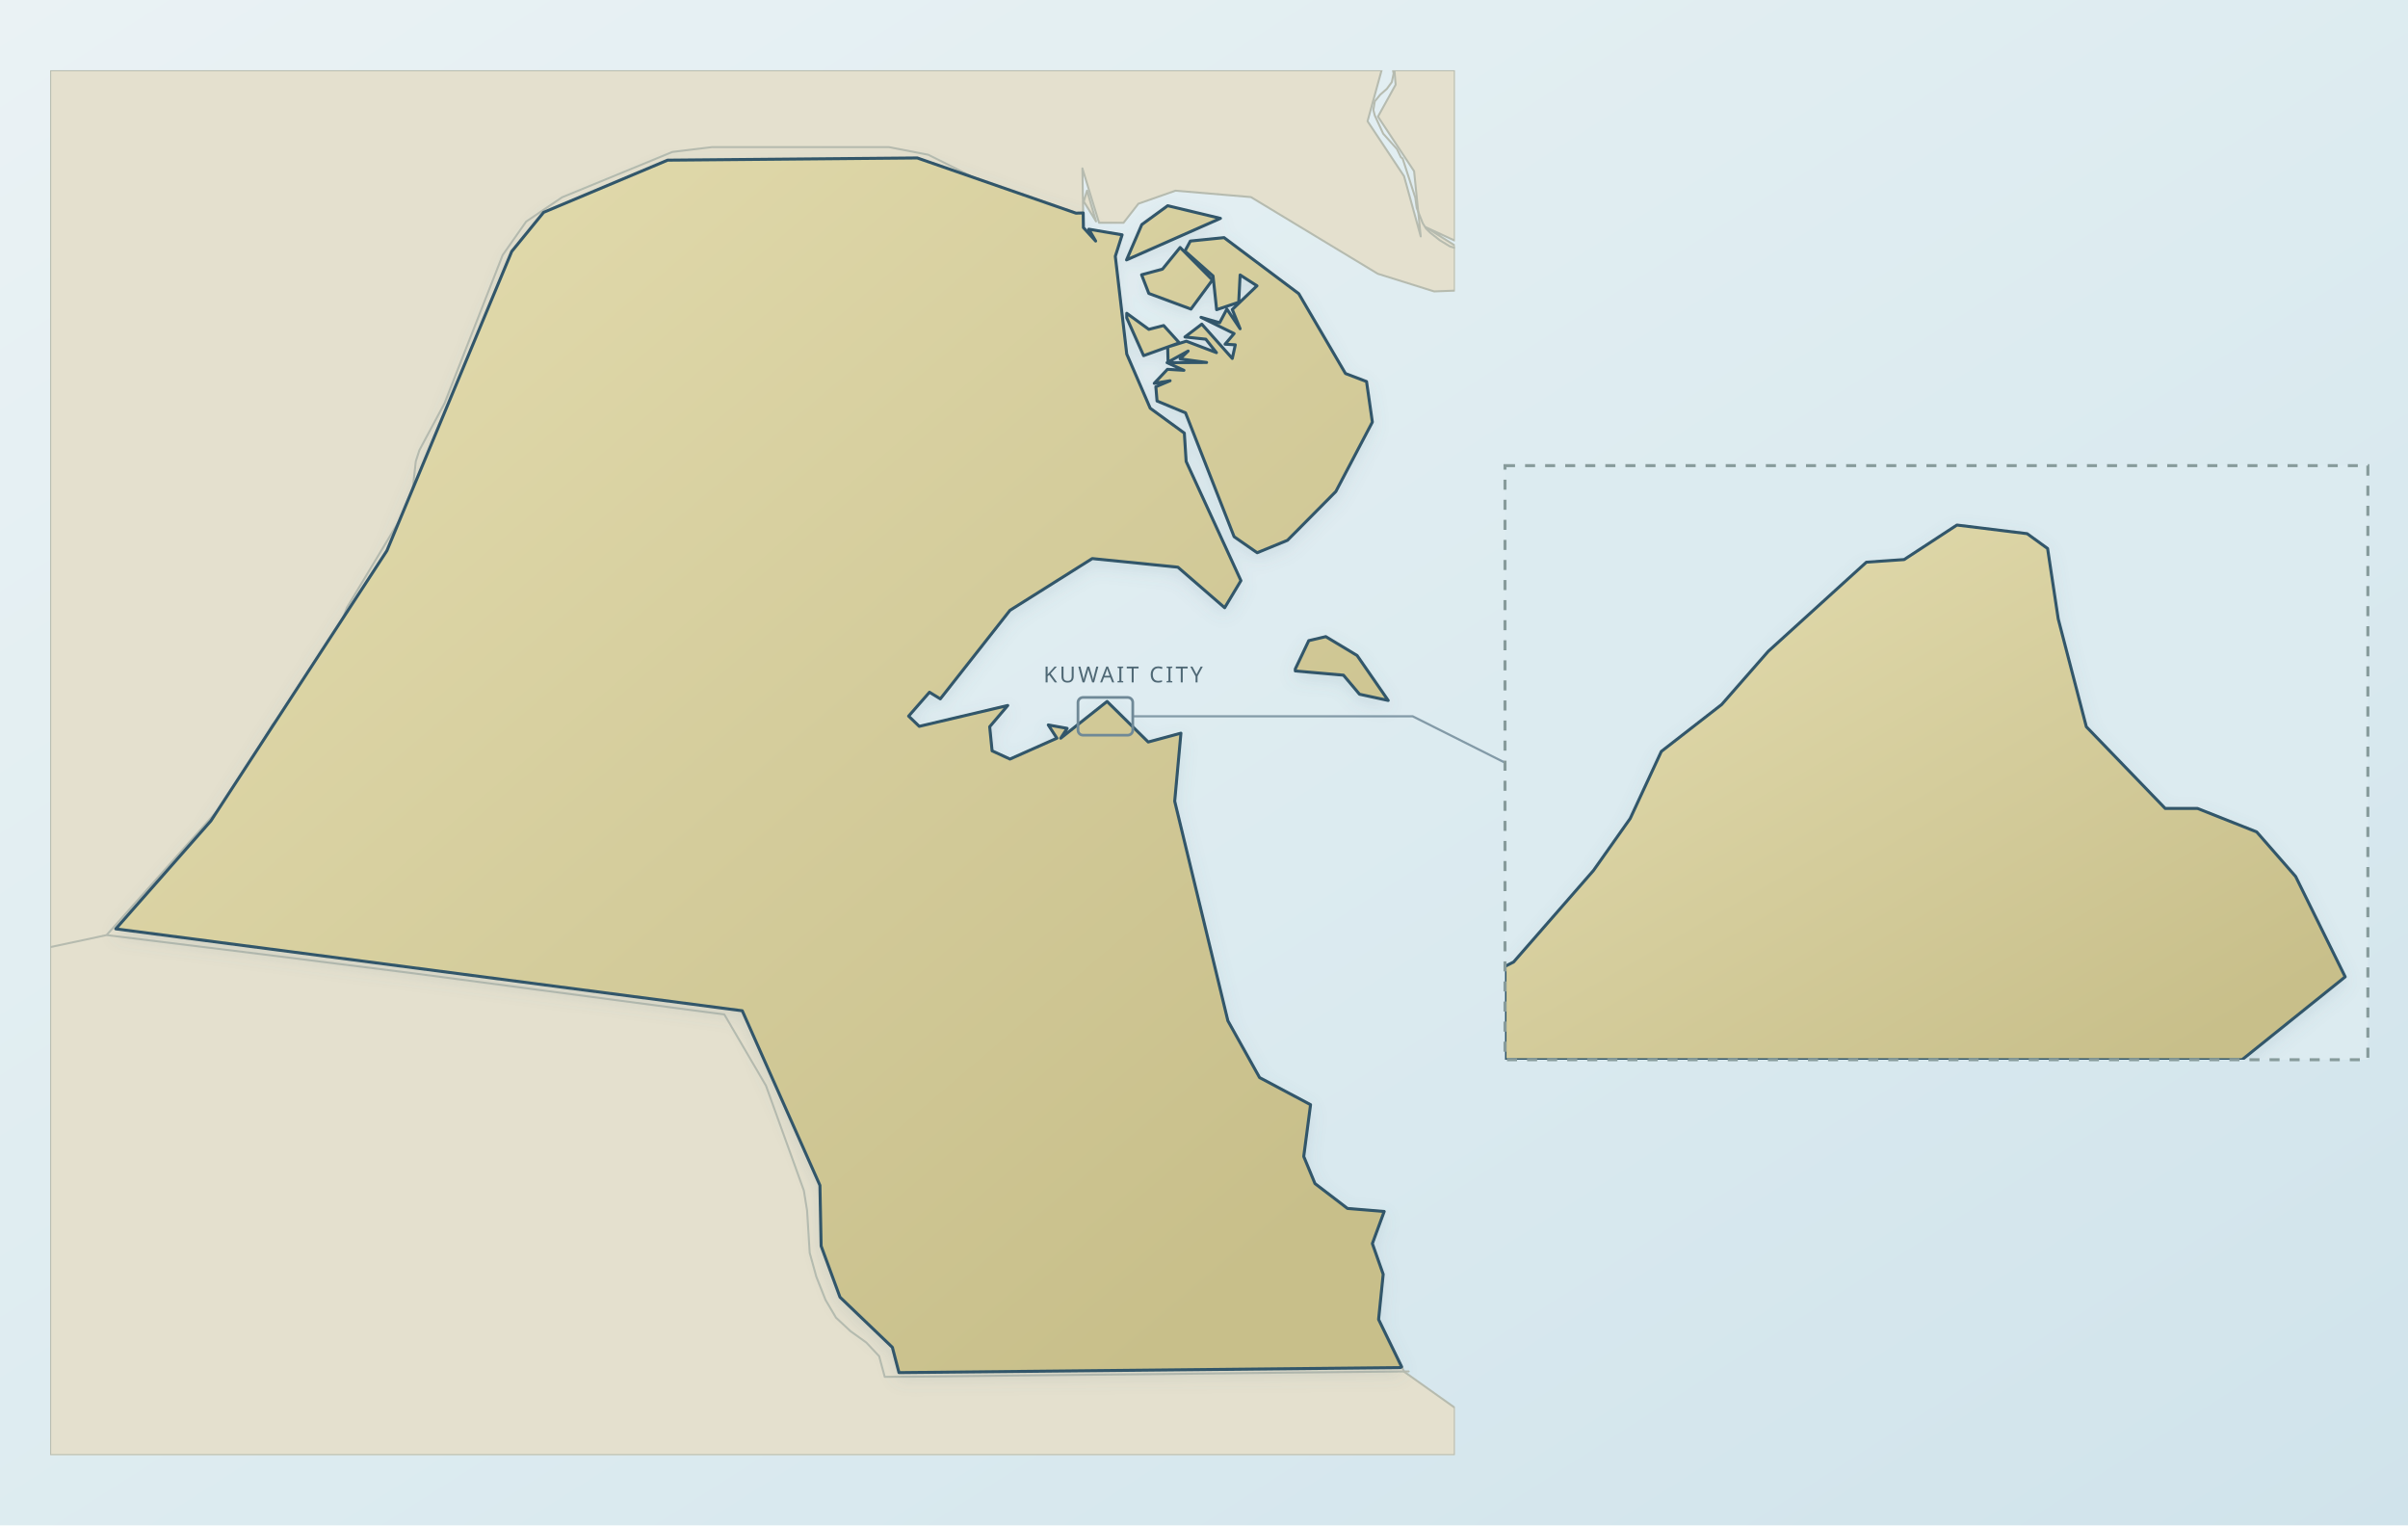
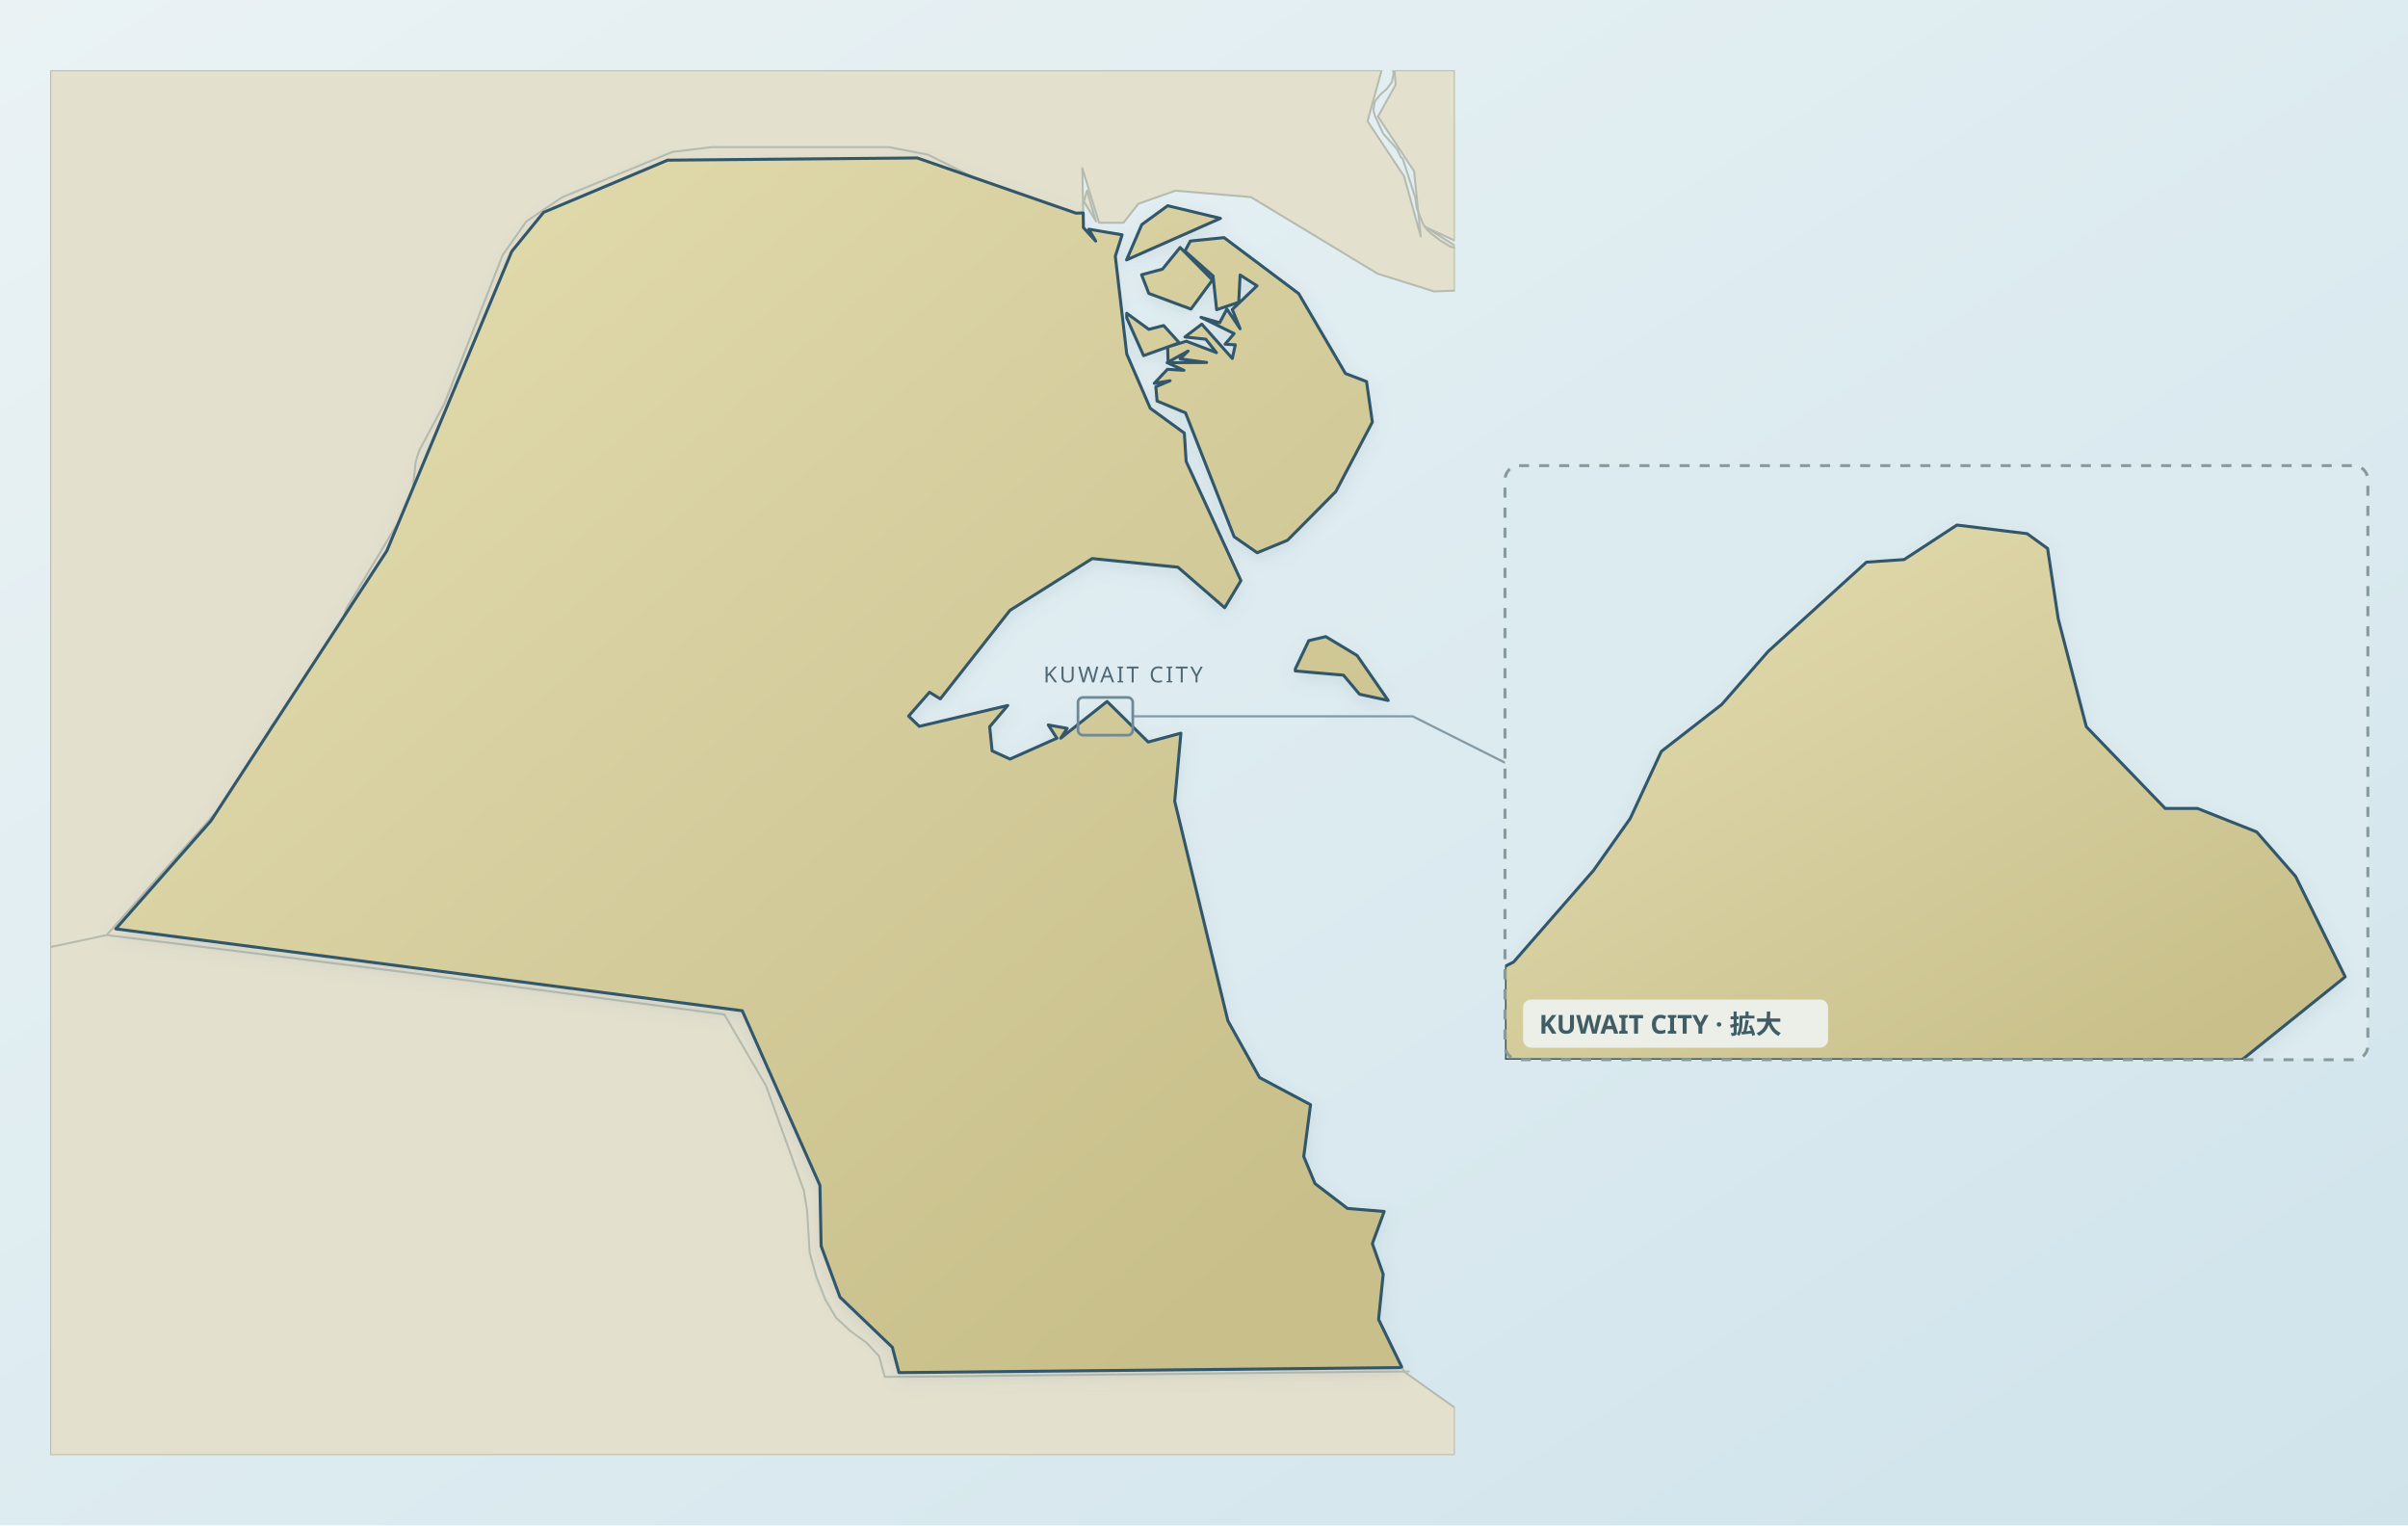
<svg xmlns="http://www.w3.org/2000/svg" viewBox="0 0 1200 760" role="img" aria-label="Map of Kuwait with Kuwait City locator and detailed Kuwait City inset" data-map-style="journey-atlas-map-v3-clean-background" data-map-projection="multi-region-local-equirectangular-fit-v1">
  <defs>
    <linearGradient id="sea" x1="0" y1="0" x2="1" y2="1">
      <stop offset="0" stop-color="#eaf2f4" />
      <stop offset=".55" stop-color="#dcebf0" />
      <stop offset="1" stop-color="#d0e3eb" />
    </linearGradient>
    <linearGradient id="land" x1=".12" y1=".08" x2=".88" y2=".92">
      <stop offset="0" stop-color="#e2dbad" />
      <stop offset=".52" stop-color="#d4cc9b" />
      <stop offset="1" stop-color="#c8bf8a" />
    </linearGradient>
    <filter id="shadow" x="-10%" y="-10%" width="120%" height="120%">
      <feGaussianBlur in="SourceAlpha" stdDeviation="4" result="b" />
      <feOffset in="b" dy="3" result="o" />
      <feColorMatrix in="o" type="matrix" values="0 0 0 0 .12 0 0 0 0 .22 0 0 0 0 .28 0 0 0 .14 0" />
      <feBlend in="SourceGraphic" mode="normal" />
    </filter>
    <clipPath id="clip-city">
      <rect x="750" y="232" width="430" height="296" />
    </clipPath>
    <clipPath id="map-context-clip-country" clipPathUnits="userSpaceOnUse">
      <rect x="25" y="35" width="700" height="690" />
    </clipPath>
    <clipPath id="map-context-clip-city" clipPathUnits="userSpaceOnUse">
      <rect x="750" y="110" width="430" height="540" />
    </clipPath>
    <clipPath id="map-context-reviewed-national-exclusion" clipPathUnits="userSpaceOnUse">
      <path d="M 0,0 L 1200,0 L 1200,760 L 0,760 Z M 105.1,409.0 L 192.8,274.4 L 255.0,125.3 L 270.9,105.8 L 332.7,79.8 L 457.1,78.7 L 536.2,106.2 L 539.8,106.1 L 539.9,113.4 L 546.0,120.1 L 542.6,114.2 L 559.2,117.0 L 555.8,127.7 L 561.5,176.4 L 573.2,203.4 L 590.2,215.8 L 591.1,229.9 L 618.4,289.3 L 610.3,302.8 L 587.0,282.6 L 544.3,278.3 L 503.3,304.1 L 468.6,348.2 L 463.2,344.9 L 452.8,356.8 L 458.1,361.9 L 502.2,351.5 L 493.2,362.1 L 494.4,374.1 L 503.3,378.2 L 526.7,367.8 L 522.4,361.2 L 531.8,362.9 L 528.6,367.8 L 551.7,349.5 L 572.2,369.7 L 588.5,365.3 L 585.4,399.2 L 611.9,508.6 L 627.7,536.9 L 653.1,550.4 L 649.7,576.2 L 655.3,589.7 L 671.5,602.1 L 689.8,603.6 L 683.9,619.6 L 689.3,634.9 L 687.0,657.4 L 698.5,681.0 L 697.8,681.4 L 448.0,683.9 L 444.7,671.3 L 418.6,646.3 L 409.2,620.8 L 408.6,590.6 L 369.9,503.6 L 57.7,462.8 L 105.1,409.0 Z M 660.7,317.2 L 676.3,326.6 L 691.8,349.0 L 677.5,345.9 L 669.5,336.4 L 645.5,334.3 L 645.5,333.3 L 652.2,319.2 L 660.7,317.2 Z M 590.0,184.5 L 581.6,180.7 L 601.3,180.6 L 588.1,178.8 L 592.1,174.9 L 582.1,180.4 L 581.9,172.9 L 591.2,170.0 L 606.2,175.7 L 600.9,169.0 L 590.5,167.9 L 598.9,161.5 L 614.1,178.6 L 615.6,171.8 L 610.5,171.5 L 615.0,166.2 L 598.5,158.1 L 607.8,160.8 L 611.4,154.0 L 618.0,163.8 L 614.1,154.2 L 626.4,142.4 L 618.0,137.0 L 617.3,150.6 L 606.3,154.3 L 604.5,137.5 L 590.5,125.1 L 593.2,120.1 L 610.0,118.4 L 647.2,146.3 L 670.5,186.1 L 681.0,190.1 L 683.9,210.3 L 665.7,244.9 L 641.6,269.2 L 626.5,275.4 L 615.0,267.4 L 590.8,205.7 L 576.6,199.8 L 576.0,192.7 L 583.1,189.7 L 575.2,191.0 L 581.8,184.0 L 590.0,184.5 Z M 572.5,164.1 L 579.9,162.2 L 587.7,170.8 L 569.9,177.2 L 561.5,158.4 L 561.5,156.1 L 572.5,164.1 Z M 588.1,123.3 L 604.2,139.5 L 593.5,154.0 L 572.5,146.2 L 568.9,136.9 L 579.3,134.1 L 588.1,123.3 Z M 608.2,108.8 L 561.4,129.5 L 569.0,111.9 L 581.9,102.5 L 608.2,108.8 Z" fill-rule="evenodd" clip-rule="evenodd" />
    </clipPath>
  </defs>
  <rect width="1200" height="760" fill="url(#sea)" />
  <g id="geographic-context" clip-path="url(#map-context-reviewed-national-exclusion)" fill="#e4e0ce" fill-rule="evenodd" stroke="#b6bbaf" stroke-width="1" stroke-linejoin="round">
    <path data-map-context-region="country" d="M 714.7,145.2 L 686.6,136.4 L 623.4,98.2 L 585.8,95.0 L 567.3,101.5 L 559.9,111.0 L 547.7,111.0 L 539.4,83.9 L 539.9,113.4 L 546.0,120.1 L 542.6,114.2 L 559.2,117.0 L 555.8,127.7 L 561.5,176.4 L 573.2,203.4 L 590.2,215.8 L 591.1,229.9 L 618.4,289.3 L 610.3,302.8 L 587.0,282.6 L 544.3,278.3 L 503.3,304.1 L 468.6,348.2 L 463.2,344.9 L 452.8,356.8 L 458.1,361.9 L 502.2,351.5 L 493.2,362.1 L 494.4,374.1 L 503.3,378.2 L 526.7,367.8 L 522.4,361.2 L 531.8,362.9 L 528.6,367.8 L 551.7,349.5 L 572.2,369.7 L 588.5,365.3 L 585.4,399.2 L 611.9,508.6 L 627.7,536.9 L 653.1,550.4 L 649.7,576.2 L 655.3,589.7 L 671.5,602.1 L 689.8,603.6 L 683.9,619.6 L 689.3,634.9 L 687.0,657.4 L 699.8,683.5 L 725.0,701.4 L 725.0,725.0 L 25.0,725.0 L 25.0,35.0 L 688.5,35.0 L 681.5,60.4 L 699.7,87.8 L 708.0,117.8 L 704.7,85.3 L 686.7,58.1 L 695.5,42.2 L 694.9,35.0 L 725.0,35.0 L 725.0,119.9 L 710.5,113.2 L 725.0,122.3 L 725.0,144.8 L 714.7,145.2 Z M 540.1,100.4 L 541.7,95.0 L 546.2,110.3 L 540.1,100.4 Z" clip-path="url(#map-context-clip-country)" />
  </g>
  <g id="context-national-borders" fill="none" stroke="#b6bbaf" stroke-width="1" stroke-linejoin="round" stroke-linecap="round" aria-hidden="true" clip-path="url(#map-context-clip-country)">
    <path d="M443,73.3 462.6,77.1 536.5,114.1 M53.1,465.9 63.1,454.7 114.4,397.1 135.8,361 157.7,336.9 162.8,329.3 172.9,302.7 198.4,260.4 205.1,245.7 205.9,241.7 207.2,229.9 209,224.3 221.5,201 250.5,127.1 262.2,110.4 280.1,98.3 335.1,75.7 354.8,73.3 443,73.3 M725,123.5 722.6,122.8 717.5,119.7 712.8,116 710.6,113.8 709,111.2 706,103.6 705.3,98.5 699,79 698.1,78.3 696.2,74.3 689.3,66.6 685.1,57.5 684.4,54.8 685.1,50.5 687.8,47.2 691.1,44.3 693.6,40.9 694.5,36.7 694.2,35 M25,471.9 38.2,469.1 53.1,465.9 M360.8,505.4 341.7,502.9 307.7,498.4 273.7,493.9 239.7,489.4 205.7,484.9 167.5,480.1 129.4,475.3 91.3,470.6 53.1,465.9 M440.9,686 438.1,675.7 431.7,668.9 423.9,663.3 416.6,656.5 411.4,647.7 406.8,636.1 403.5,624.2 402.2,603.1 400.6,593.2 381.7,540.9 365.2,512.7 361,505.5 361,505.5 360.8,505.4 M360.8,505.4 360.8,505.4 M702,683.3 641.4,683.9 580.7,684.6 520,685.2 459.3,685.9 440.9,686" />
  </g>
  <g data-map-region="country">
    <path d="M 105.1,409.0 L 192.8,274.4 L 255.0,125.3 L 270.9,105.8 L 332.7,79.8 L 457.1,78.7 L 536.2,106.2 L 539.8,106.1 L 539.9,113.4 L 546.0,120.1 L 542.6,114.2 L 559.2,117.0 L 555.8,127.7 L 561.5,176.4 L 573.2,203.4 L 590.2,215.8 L 591.1,229.9 L 618.4,289.3 L 610.3,302.8 L 587.0,282.6 L 544.3,278.3 L 503.3,304.1 L 468.6,348.2 L 463.2,344.9 L 452.8,356.8 L 458.1,361.9 L 502.2,351.5 L 493.2,362.1 L 494.4,374.1 L 503.3,378.2 L 526.7,367.8 L 522.4,361.2 L 531.8,362.9 L 528.6,367.8 L 551.7,349.5 L 572.2,369.7 L 588.5,365.3 L 585.4,399.2 L 611.9,508.6 L 627.7,536.9 L 653.1,550.4 L 649.7,576.2 L 655.3,589.7 L 671.5,602.1 L 689.8,603.6 L 683.9,619.6 L 689.3,634.9 L 687.0,657.4 L 698.5,681.0 L 697.8,681.4 L 448.0,683.9 L 444.7,671.3 L 418.6,646.3 L 409.2,620.8 L 408.6,590.6 L 369.9,503.6 L 57.7,462.8 L 105.1,409.0 Z M 660.7,317.2 L 676.3,326.6 L 691.8,349.0 L 677.5,345.9 L 669.5,336.4 L 645.5,334.3 L 645.5,333.3 L 652.2,319.2 L 660.7,317.2 Z M 590.0,184.5 L 581.6,180.7 L 601.3,180.6 L 588.1,178.8 L 592.1,174.9 L 582.1,180.4 L 581.9,172.9 L 591.2,170.0 L 606.2,175.7 L 600.9,169.0 L 590.5,167.9 L 598.9,161.5 L 614.1,178.6 L 615.6,171.8 L 610.5,171.5 L 615.0,166.2 L 598.5,158.1 L 607.8,160.8 L 611.4,154.0 L 618.0,163.8 L 614.1,154.2 L 626.4,142.4 L 618.0,137.0 L 617.3,150.6 L 606.3,154.3 L 604.5,137.5 L 590.5,125.1 L 593.2,120.1 L 610.0,118.4 L 647.2,146.3 L 670.5,186.1 L 681.0,190.1 L 683.9,210.3 L 665.7,244.9 L 641.6,269.2 L 626.5,275.4 L 615.0,267.4 L 590.8,205.7 L 576.6,199.8 L 576.0,192.7 L 583.1,189.7 L 575.2,191.0 L 581.8,184.0 L 590.0,184.5 Z M 572.5,164.1 L 579.9,162.2 L 587.7,170.8 L 569.9,177.2 L 561.5,158.4 L 561.5,156.1 L 572.5,164.1 Z M 588.1,123.3 L 604.2,139.5 L 593.5,154.0 L 572.5,146.2 L 568.9,136.9 L 579.3,134.1 L 588.1,123.3 Z M 608.2,108.8 L 561.4,129.5 L 569.0,111.9 L 581.9,102.5 L 608.2,108.8 Z" fill="url(#land)" fill-rule="evenodd" stroke="#31576a" stroke-width="1.5" stroke-linejoin="round" stroke-linecap="round" filter="url(#shadow)" />
  </g>
  <g aria-hidden="true" fill="none" stroke="#6f8997" stroke-linejoin="round" stroke-linecap="round">
    <rect x="537.2" y="347.5" width="27.3" height="18.8" rx="2.5" stroke-width="1.35" />
    <path d="M 564.5,356.9 L 704,356.9 L 750,380" stroke-width="1.1" opacity=".82" />
  </g>
  <text x="520" y="340" font-family="system-ui, sans-serif" font-size="11" letter-spacing="1.2" fill="#4f6875">KUWAIT CITY</text>
  <g data-map-region="city" clip-path="url(#clip-city)">
    <rect x="750" y="232" width="430" height="296" fill="#dcebf0" />
    <path d="M 1117.3,528.0 L 750.0,528.0 L 750.0,481.5 L 754.3,479.3 L 794.1,433.7 L 812.4,407.8 L 827.9,374.4 L 858.0,351.0 L 881.2,324.5 L 930.1,280.1 L 948.9,278.8 L 975.2,261.6 L 1010.2,265.9 L 1020.4,273.3 L 1025.7,308.4 L 1039.7,362.1 L 1079.0,402.8 L 1095.1,402.8 L 1124.6,414.5 L 1144.0,436.7 L 1168.7,486.7 L 1117.3,528.0 Z" fill="url(#land)" fill-rule="evenodd" stroke="#31576a" stroke-width="1.5" stroke-linejoin="round" stroke-linecap="round" filter="url(#shadow)" />
  </g>
-   <rect x="750" y="232" width="430" height="296" fill="none" stroke="#879b9b" stroke-width="1.5" stroke-dasharray="5 5" />
+   <rect rx="7" x="750" y="232" width="430" height="296" fill="none" stroke="#879b9b" stroke-width="1.5" stroke-dasharray="5 5" />
+   <g data-map-inset-standard="true" aria-hidden="true">
+     <g data-map-inset-labels="true" font-family="sans-serif" fill="#405c65">
+       <rect x="759" y="498" width="152" height="24" rx="4" fill="#edf1ed" fill-opacity=".94" />
+       <text x="767" y="515" font-size="13" font-weight="600">KUWAIT CITY · 拡大</text>
+     </g>
+   </g>
</svg>
